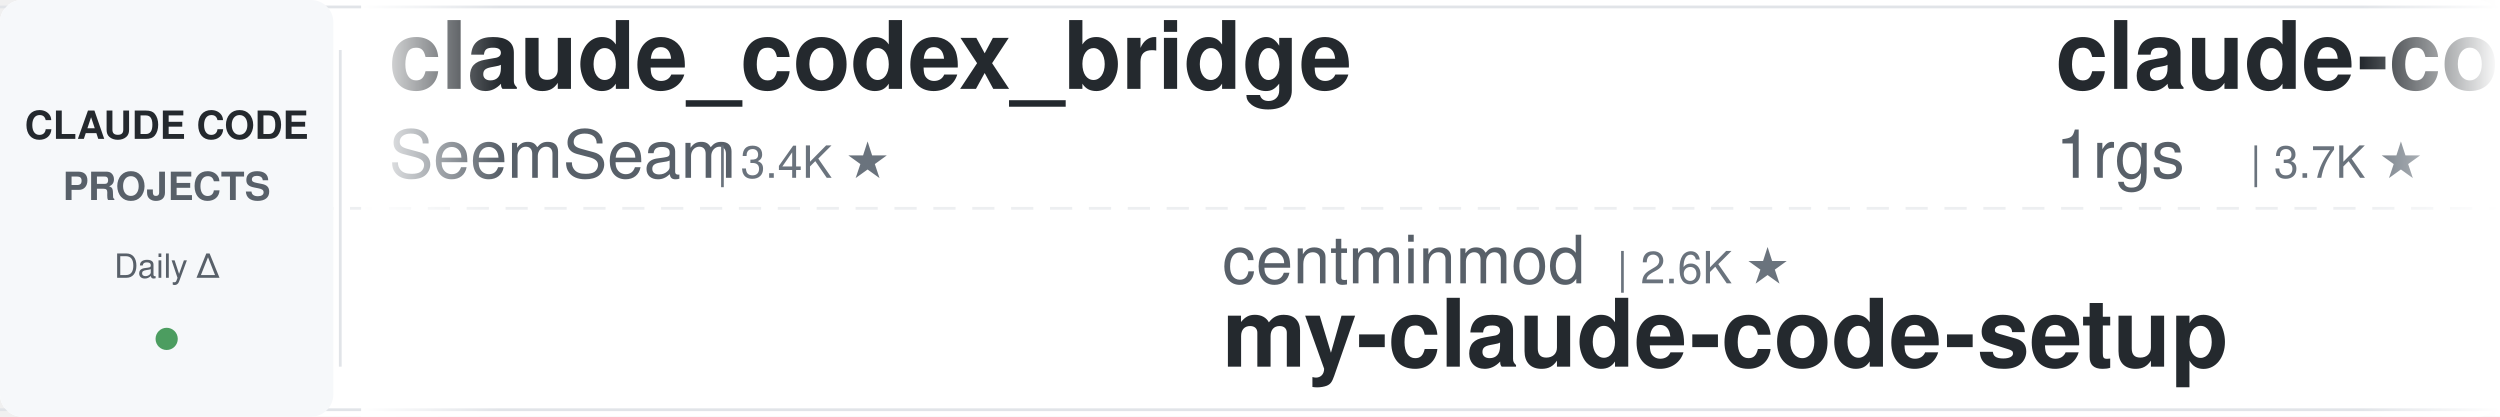
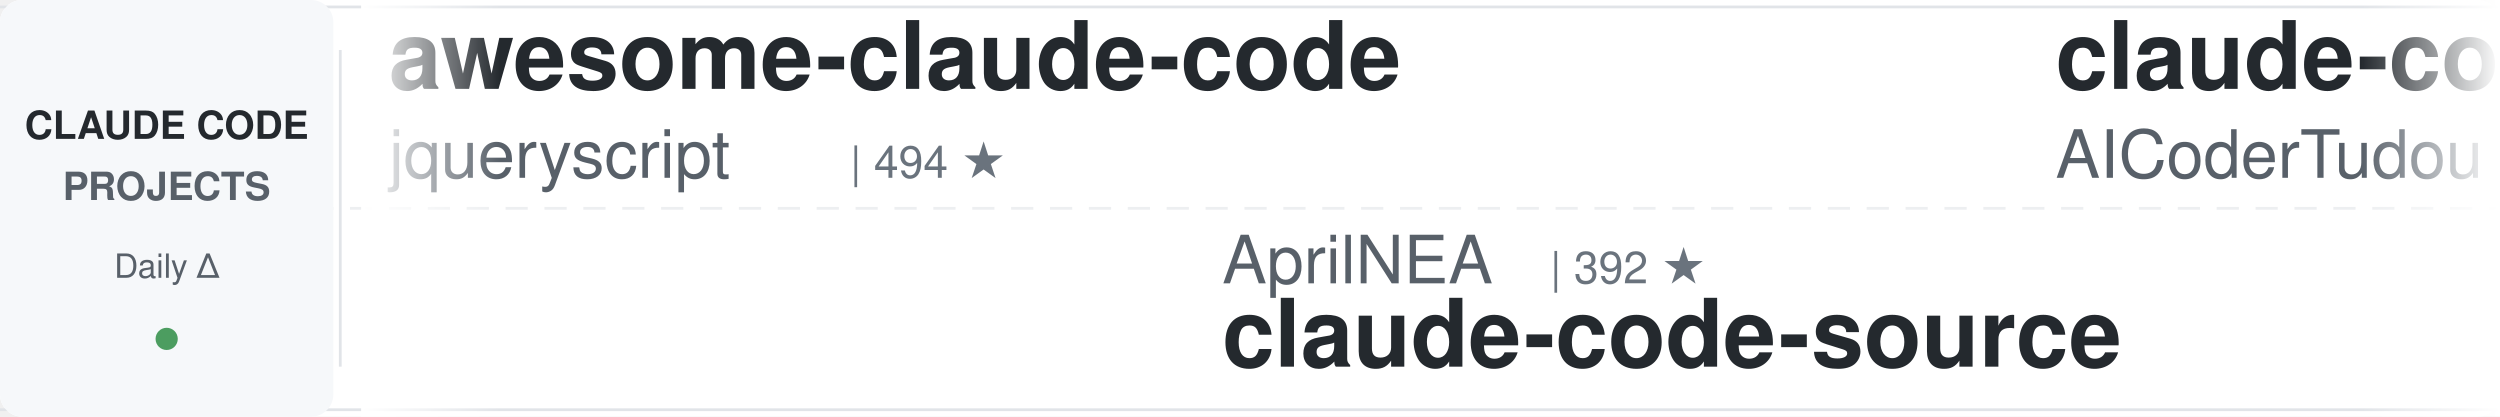
<svg xmlns="http://www.w3.org/2000/svg" width="900" height="150">
  <defs>
    <linearGradient id="leftFade" x1="0%" y1="0%" x2="100%" y2="0%">
      <stop offset="0%" style="stop-color:#ffffff;stop-opacity:1" />
      <stop offset="100%" style="stop-color:#ffffff;stop-opacity:0" />
    </linearGradient>
    <linearGradient id="rightFade" x1="0%" y1="0%" x2="100%" y2="0%">
      <stop offset="0%" style="stop-color:#ffffff;stop-opacity:0" />
      <stop offset="100%" style="stop-color:#ffffff;stop-opacity:1" />
    </linearGradient>
  </defs>
  <rect width="900" height="150" fill="#ffffff" rx="8" />
  <rect x="0" y="2" width="900" height="1" fill="#e1e4e8" />
  <rect x="0" y="147" width="900" height="1" fill="#e1e4e8" />
  <line x1="0" y1="75" x2="900" y2="75" stroke="#e1e4e8" stroke-width="1" stroke-dasharray="8 6" opacity="0.6" />
  <rect x="0" y="0" width="120" height="150" fill="#f6f8fa" rx="8" />
  <text x="60" y="50" font-family="-apple-system, BlinkMacSystemFont, 'Segoe UI', Helvetica, Arial, sans-serif" font-size="14" font-weight="600" fill="#24292e" text-anchor="middle">CLAUDE CODE</text>
  <text x="60" y="72" font-family="-apple-system, BlinkMacSystemFont, 'Segoe UI', Helvetica, Arial, sans-serif" font-size="14" font-weight="600" fill="#586069" text-anchor="middle">PROJECTS</text>
  <text x="60" y="100" font-family="-apple-system, BlinkMacSystemFont, 'Segoe UI', Helvetica, Arial, sans-serif" font-size="12" font-weight="500" fill="#586069" text-anchor="middle">Daily Δ</text>
  <circle cx="60" cy="122" r="4" fill="#22863a" opacity="0.8" />
  <rect x="122" y="18" width="1" height="114" fill="#e1e4e8" />
  <clipPath id="tickerClip">
    <rect x="130" y="0" width="770" height="150" />
  </clipPath>
  <g clip-path="url(#tickerClip)">
    <g id="tickerItems">
      <animateTransform attributeName="transform" attributeType="XML" type="translate" from="0 0" to="-3000 0" dur="54s" repeatCount="indefinite" />
      <g transform="translate(0, 0)">
-         <text x="140" y="32" font-family="-apple-system, BlinkMacSystemFont, 'Segoe UI', Helvetica, Arial, sans-serif" font-size="34" font-weight="600" fill="#24292e">claude_codex_bridge</text>
-         <text x="140" y="64" font-family="-apple-system, BlinkMacSystemFont, 'Segoe UI', Helvetica, Arial, sans-serif" font-size="24" font-weight="400" fill="#586069">SeemSeam</text>
-         <text x="258" y="64" font-family="-apple-system, BlinkMacSystemFont, 'Segoe UI', Helvetica, Arial, sans-serif" font-size="16" font-weight="500" fill="#6a737d">| 3.4K ★</text>
+         <text x="140" y="32" font-family="-apple-system, BlinkMacSystemFont, 'Segoe UI', Helvetica, Arial, sans-serif" font-size="34" font-weight="600" fill="#24292e">awesome-claude-code</text>
+         <text x="140" y="64" font-family="-apple-system, BlinkMacSystemFont, 'Segoe UI', Helvetica, Arial, sans-serif" font-size="24" font-weight="400" fill="#586069">jqueryscript</text>
+         <text x="306" y="64" font-family="-apple-system, BlinkMacSystemFont, 'Segoe UI', Helvetica, Arial, sans-serif" font-size="16" font-weight="500" fill="#6a737d">| 494 ★</text>
      </g>
      <g transform="translate(300, 0)">
-         <text x="140" y="102" font-family="-apple-system, BlinkMacSystemFont, 'Segoe UI', Helvetica, Arial, sans-serif" font-size="24" font-weight="400" fill="#586069">centminmod</text>
-         <text x="282" y="102" font-family="-apple-system, BlinkMacSystemFont, 'Segoe UI', Helvetica, Arial, sans-serif" font-size="16" font-weight="500" fill="#6a737d">| 2.6K ★</text>
-         <text x="140" y="132" font-family="-apple-system, BlinkMacSystemFont, 'Segoe UI', Helvetica, Arial, sans-serif" font-size="34" font-weight="600" fill="#24292e">my-claude-code-setup</text>
+         <text x="140" y="102" font-family="-apple-system, BlinkMacSystemFont, 'Segoe UI', Helvetica, Arial, sans-serif" font-size="24" font-weight="400" fill="#586069">AprilNEA</text>
+         <text x="258" y="102" font-family="-apple-system, BlinkMacSystemFont, 'Segoe UI', Helvetica, Arial, sans-serif" font-size="16" font-weight="500" fill="#6a737d">| 392 ★</text>
+         <text x="140" y="132" font-family="-apple-system, BlinkMacSystemFont, 'Segoe UI', Helvetica, Arial, sans-serif" font-size="34" font-weight="600" fill="#24292e">claude-code-source</text>
      </g>
      <g transform="translate(600, 0)">
-         <text x="140" y="32" font-family="-apple-system, BlinkMacSystemFont, 'Segoe UI', Helvetica, Arial, sans-serif" font-size="34" font-weight="600" fill="#24292e">claude-code-proxy</text>
-         <text x="140" y="64" font-family="-apple-system, BlinkMacSystemFont, 'Segoe UI', Helvetica, Arial, sans-serif" font-size="24" font-weight="400" fill="#586069">1rgs</text>
-         <text x="210" y="64" font-family="-apple-system, BlinkMacSystemFont, 'Segoe UI', Helvetica, Arial, sans-serif" font-size="16" font-weight="500" fill="#6a737d">| 3.7K ★</text>
+         <text x="140" y="32" font-family="-apple-system, BlinkMacSystemFont, 'Segoe UI', Helvetica, Arial, sans-serif" font-size="34" font-weight="600" fill="#24292e">claude-code-tudou</text>
+         <text x="140" y="64" font-family="-apple-system, BlinkMacSystemFont, 'Segoe UI', Helvetica, Arial, sans-serif" font-size="24" font-weight="400" fill="#586069">AICoderTudou</text>
+         <text x="306" y="64" font-family="-apple-system, BlinkMacSystemFont, 'Segoe UI', Helvetica, Arial, sans-serif" font-size="16" font-weight="500" fill="#6a737d">| 497 ★</text>
      </g>
      <g transform="translate(900, 0)">
-         <text x="140" y="102" font-family="-apple-system, BlinkMacSystemFont, 'Segoe UI', Helvetica, Arial, sans-serif" font-size="24" font-weight="400" fill="#586069">darcyegb</text>
-         <text x="258" y="102" font-family="-apple-system, BlinkMacSystemFont, 'Segoe UI', Helvetica, Arial, sans-serif" font-size="16" font-weight="500" fill="#6a737d">| 757 ★</text>
-         <text x="140" y="132" font-family="-apple-system, BlinkMacSystemFont, 'Segoe UI', Helvetica, Arial, sans-serif" font-size="34" font-weight="600" fill="#24292e">ClaudeCodeAgents</text>
+         <text x="140" y="102" font-family="-apple-system, BlinkMacSystemFont, 'Segoe UI', Helvetica, Arial, sans-serif" font-size="24" font-weight="400" fill="#586069">Windy3f3f3f3f</text>
+         <text x="318" y="102" font-family="-apple-system, BlinkMacSystemFont, 'Segoe UI', Helvetica, Arial, sans-serif" font-size="16" font-weight="500" fill="#6a737d">| 3.4K ★</text>
+         <text x="140" y="132" font-family="-apple-system, BlinkMacSystemFont, 'Segoe UI', Helvetica, Arial, sans-serif" font-size="34" font-weight="600" fill="#24292e">how-claude-code-works</text>
      </g>
      <g transform="translate(1200, 0)">
-         <text x="140" y="32" font-family="-apple-system, BlinkMacSystemFont, 'Segoe UI', Helvetica, Arial, sans-serif" font-size="34" font-weight="600" fill="#24292e">claude-code-transcripts</text>
-         <text x="140" y="64" font-family="-apple-system, BlinkMacSystemFont, 'Segoe UI', Helvetica, Arial, sans-serif" font-size="24" font-weight="400" fill="#586069">simonw</text>
-         <text x="234" y="64" font-family="-apple-system, BlinkMacSystemFont, 'Segoe UI', Helvetica, Arial, sans-serif" font-size="16" font-weight="500" fill="#6a737d">| 1.7K ★</text>
+         <text x="140" y="32" font-family="-apple-system, BlinkMacSystemFont, 'Segoe UI', Helvetica, Arial, sans-serif" font-size="34" font-weight="600" fill="#24292e">claude-code-source</text>
+         <text x="140" y="64" font-family="-apple-system, BlinkMacSystemFont, 'Segoe UI', Helvetica, Arial, sans-serif" font-size="24" font-weight="400" fill="#586069">hangsman</text>
+         <text x="258" y="64" font-family="-apple-system, BlinkMacSystemFont, 'Segoe UI', Helvetica, Arial, sans-serif" font-size="16" font-weight="500" fill="#6a737d">| 792 ★</text>
      </g>
      <g transform="translate(1500, 0)">
-         <text x="140" y="102" font-family="-apple-system, BlinkMacSystemFont, 'Segoe UI', Helvetica, Arial, sans-serif" font-size="24" font-weight="400" fill="#586069">https-deeplearning-ai</text>
-         <text x="414" y="102" font-family="-apple-system, BlinkMacSystemFont, 'Segoe UI', Helvetica, Arial, sans-serif" font-size="16" font-weight="500" fill="#6a737d">| 540 ★</text>
-         <text x="140" y="132" font-family="-apple-system, BlinkMacSystemFont, 'Segoe UI', Helvetica, Arial, sans-serif" font-size="34" font-weight="600" fill="#24292e">sc-claude-code-files</text>
+         <text x="140" y="102" font-family="-apple-system, BlinkMacSystemFont, 'Segoe UI', Helvetica, Arial, sans-serif" font-size="24" font-weight="400" fill="#586069">huangjia2019</text>
+         <text x="306" y="102" font-family="-apple-system, BlinkMacSystemFont, 'Segoe UI', Helvetica, Arial, sans-serif" font-size="16" font-weight="500" fill="#6a737d">| 1.1K ★</text>
+         <text x="140" y="132" font-family="-apple-system, BlinkMacSystemFont, 'Segoe UI', Helvetica, Arial, sans-serif" font-size="34" font-weight="600" fill="#24292e">claude-code-engineering</text>
      </g>
      <g transform="translate(1800, 0)">
-         <text x="140" y="32" font-family="-apple-system, BlinkMacSystemFont, 'Segoe UI', Helvetica, Arial, sans-serif" font-size="34" font-weight="600" fill="#24292e">claude-code-system-promp...</text>
-         <text x="140" y="64" font-family="-apple-system, BlinkMacSystemFont, 'Segoe UI', Helvetica, Arial, sans-serif" font-size="24" font-weight="400" fill="#586069">Piebald-AI</text>
-         <text x="282" y="64" font-family="-apple-system, BlinkMacSystemFont, 'Segoe UI', Helvetica, Arial, sans-serif" font-size="16" font-weight="500" fill="#6a737d">| 12.2K ★</text>
+         <text x="140" y="32" font-family="-apple-system, BlinkMacSystemFont, 'Segoe UI', Helvetica, Arial, sans-serif" font-size="34" font-weight="600" fill="#24292e">claude_code_src</text>
+         <text x="140" y="64" font-family="-apple-system, BlinkMacSystemFont, 'Segoe UI', Helvetica, Arial, sans-serif" font-size="24" font-weight="400" fill="#586069">ponponon</text>
+         <text x="258" y="64" font-family="-apple-system, BlinkMacSystemFont, 'Segoe UI', Helvetica, Arial, sans-serif" font-size="16" font-weight="500" fill="#6a737d">| 2.3K ★</text>
      </g>
      <g transform="translate(2100, 0)">
-         <text x="140" y="102" font-family="-apple-system, BlinkMacSystemFont, 'Segoe UI', Helvetica, Arial, sans-serif" font-size="24" font-weight="400" fill="#586069">fuergaosi233</text>
-         <text x="306" y="102" font-family="-apple-system, BlinkMacSystemFont, 'Segoe UI', Helvetica, Arial, sans-serif" font-size="16" font-weight="500" fill="#6a737d">| 2.8K ★</text>
-         <text x="140" y="132" font-family="-apple-system, BlinkMacSystemFont, 'Segoe UI', Helvetica, Arial, sans-serif" font-size="34" font-weight="600" fill="#24292e">claude-code-proxy</text>
+         <text x="140" y="102" font-family="-apple-system, BlinkMacSystemFont, 'Segoe UI', Helvetica, Arial, sans-serif" font-size="24" font-weight="400" fill="#586069">liuup</text>
+         <text x="222" y="102" font-family="-apple-system, BlinkMacSystemFont, 'Segoe UI', Helvetica, Arial, sans-serif" font-size="16" font-weight="500" fill="#6a737d">| 3.8K ★</text>
+         <text x="140" y="132" font-family="-apple-system, BlinkMacSystemFont, 'Segoe UI', Helvetica, Arial, sans-serif" font-size="34" font-weight="600" fill="#24292e">claude-code-analysis</text>
      </g>
      <g transform="translate(2400, 0)">
-         <text x="140" y="32" font-family="-apple-system, BlinkMacSystemFont, 'Segoe UI', Helvetica, Arial, sans-serif" font-size="34" font-weight="600" fill="#24292e">claude-code-source</text>
-         <text x="140" y="64" font-family="-apple-system, BlinkMacSystemFont, 'Segoe UI', Helvetica, Arial, sans-serif" font-size="24" font-weight="400" fill="#586069">AprilNEA</text>
-         <text x="258" y="64" font-family="-apple-system, BlinkMacSystemFont, 'Segoe UI', Helvetica, Arial, sans-serif" font-size="16" font-weight="500" fill="#6a737d">| 392 ★</text>
+         <text x="140" y="32" font-family="-apple-system, BlinkMacSystemFont, 'Segoe UI', Helvetica, Arial, sans-serif" font-size="34" font-weight="600" fill="#24292e">claude-code-hub</text>
+         <text x="140" y="64" font-family="-apple-system, BlinkMacSystemFont, 'Segoe UI', Helvetica, Arial, sans-serif" font-size="24" font-weight="400" fill="#586069">ding113</text>
+         <text x="246" y="64" font-family="-apple-system, BlinkMacSystemFont, 'Segoe UI', Helvetica, Arial, sans-serif" font-size="16" font-weight="500" fill="#6a737d">| 3.3K ★</text>
      </g>
      <g transform="translate(2700, 0)">
-         <text x="140" y="102" font-family="-apple-system, BlinkMacSystemFont, 'Segoe UI', Helvetica, Arial, sans-serif" font-size="24" font-weight="400" fill="#586069">alirezarezvani</text>
-         <text x="330" y="102" font-family="-apple-system, BlinkMacSystemFont, 'Segoe UI', Helvetica, Arial, sans-serif" font-size="16" font-weight="500" fill="#6a737d">| 24.2K ★</text>
-         <text x="140" y="132" font-family="-apple-system, BlinkMacSystemFont, 'Segoe UI', Helvetica, Arial, sans-serif" font-size="34" font-weight="600" fill="#24292e">claude-skills</text>
+         <text x="140" y="102" font-family="-apple-system, BlinkMacSystemFont, 'Segoe UI', Helvetica, Arial, sans-serif" font-size="24" font-weight="400" fill="#586069">multica-ai</text>
+         <text x="282" y="102" font-family="-apple-system, BlinkMacSystemFont, 'Segoe UI', Helvetica, Arial, sans-serif" font-size="16" font-weight="500" fill="#6a737d">| 201.1K ★</text>
+         <text x="140" y="132" font-family="-apple-system, BlinkMacSystemFont, 'Segoe UI', Helvetica, Arial, sans-serif" font-size="34" font-weight="600" fill="#24292e">andrej-karpathy-skills</text>
      </g>
      <g transform="translate(3000, 0)">
-         <text x="140" y="32" font-family="-apple-system, BlinkMacSystemFont, 'Segoe UI', Helvetica, Arial, sans-serif" font-size="34" font-weight="600" fill="#24292e">claude_codex_bridge</text>
-         <text x="140" y="64" font-family="-apple-system, BlinkMacSystemFont, 'Segoe UI', Helvetica, Arial, sans-serif" font-size="24" font-weight="400" fill="#586069">SeemSeam</text>
-         <text x="258" y="64" font-family="-apple-system, BlinkMacSystemFont, 'Segoe UI', Helvetica, Arial, sans-serif" font-size="16" font-weight="500" fill="#6a737d">| 3.4K ★</text>
+         <text x="140" y="32" font-family="-apple-system, BlinkMacSystemFont, 'Segoe UI', Helvetica, Arial, sans-serif" font-size="34" font-weight="600" fill="#24292e">awesome-claude-code</text>
+         <text x="140" y="64" font-family="-apple-system, BlinkMacSystemFont, 'Segoe UI', Helvetica, Arial, sans-serif" font-size="24" font-weight="400" fill="#586069">jqueryscript</text>
+         <text x="306" y="64" font-family="-apple-system, BlinkMacSystemFont, 'Segoe UI', Helvetica, Arial, sans-serif" font-size="16" font-weight="500" fill="#6a737d">| 494 ★</text>
      </g>
      <g transform="translate(3300, 0)">
-         <text x="140" y="102" font-family="-apple-system, BlinkMacSystemFont, 'Segoe UI', Helvetica, Arial, sans-serif" font-size="24" font-weight="400" fill="#586069">centminmod</text>
-         <text x="282" y="102" font-family="-apple-system, BlinkMacSystemFont, 'Segoe UI', Helvetica, Arial, sans-serif" font-size="16" font-weight="500" fill="#6a737d">| 2.6K ★</text>
-         <text x="140" y="132" font-family="-apple-system, BlinkMacSystemFont, 'Segoe UI', Helvetica, Arial, sans-serif" font-size="34" font-weight="600" fill="#24292e">my-claude-code-setup</text>
+         <text x="140" y="102" font-family="-apple-system, BlinkMacSystemFont, 'Segoe UI', Helvetica, Arial, sans-serif" font-size="24" font-weight="400" fill="#586069">AprilNEA</text>
+         <text x="258" y="102" font-family="-apple-system, BlinkMacSystemFont, 'Segoe UI', Helvetica, Arial, sans-serif" font-size="16" font-weight="500" fill="#6a737d">| 392 ★</text>
+         <text x="140" y="132" font-family="-apple-system, BlinkMacSystemFont, 'Segoe UI', Helvetica, Arial, sans-serif" font-size="34" font-weight="600" fill="#24292e">claude-code-source</text>
      </g>
      <g transform="translate(3600, 0)">
-         <text x="140" y="32" font-family="-apple-system, BlinkMacSystemFont, 'Segoe UI', Helvetica, Arial, sans-serif" font-size="34" font-weight="600" fill="#24292e">claude-code-proxy</text>
-         <text x="140" y="64" font-family="-apple-system, BlinkMacSystemFont, 'Segoe UI', Helvetica, Arial, sans-serif" font-size="24" font-weight="400" fill="#586069">1rgs</text>
-         <text x="210" y="64" font-family="-apple-system, BlinkMacSystemFont, 'Segoe UI', Helvetica, Arial, sans-serif" font-size="16" font-weight="500" fill="#6a737d">| 3.7K ★</text>
+         <text x="140" y="32" font-family="-apple-system, BlinkMacSystemFont, 'Segoe UI', Helvetica, Arial, sans-serif" font-size="34" font-weight="600" fill="#24292e">claude-code-tudou</text>
+         <text x="140" y="64" font-family="-apple-system, BlinkMacSystemFont, 'Segoe UI', Helvetica, Arial, sans-serif" font-size="24" font-weight="400" fill="#586069">AICoderTudou</text>
+         <text x="306" y="64" font-family="-apple-system, BlinkMacSystemFont, 'Segoe UI', Helvetica, Arial, sans-serif" font-size="16" font-weight="500" fill="#6a737d">| 497 ★</text>
      </g>
      <g transform="translate(3900, 0)">
-         <text x="140" y="102" font-family="-apple-system, BlinkMacSystemFont, 'Segoe UI', Helvetica, Arial, sans-serif" font-size="24" font-weight="400" fill="#586069">darcyegb</text>
-         <text x="258" y="102" font-family="-apple-system, BlinkMacSystemFont, 'Segoe UI', Helvetica, Arial, sans-serif" font-size="16" font-weight="500" fill="#6a737d">| 757 ★</text>
-         <text x="140" y="132" font-family="-apple-system, BlinkMacSystemFont, 'Segoe UI', Helvetica, Arial, sans-serif" font-size="34" font-weight="600" fill="#24292e">ClaudeCodeAgents</text>
+         <text x="140" y="102" font-family="-apple-system, BlinkMacSystemFont, 'Segoe UI', Helvetica, Arial, sans-serif" font-size="24" font-weight="400" fill="#586069">Windy3f3f3f3f</text>
+         <text x="318" y="102" font-family="-apple-system, BlinkMacSystemFont, 'Segoe UI', Helvetica, Arial, sans-serif" font-size="16" font-weight="500" fill="#6a737d">| 3.4K ★</text>
+         <text x="140" y="132" font-family="-apple-system, BlinkMacSystemFont, 'Segoe UI', Helvetica, Arial, sans-serif" font-size="34" font-weight="600" fill="#24292e">how-claude-code-works</text>
      </g>
    </g>
  </g>
  <rect x="130" y="0" width="50" height="150" fill="url(#leftFade)" />
  <rect x="850" y="0" width="50" height="150" fill="url(#rightFade)" />
</svg>
